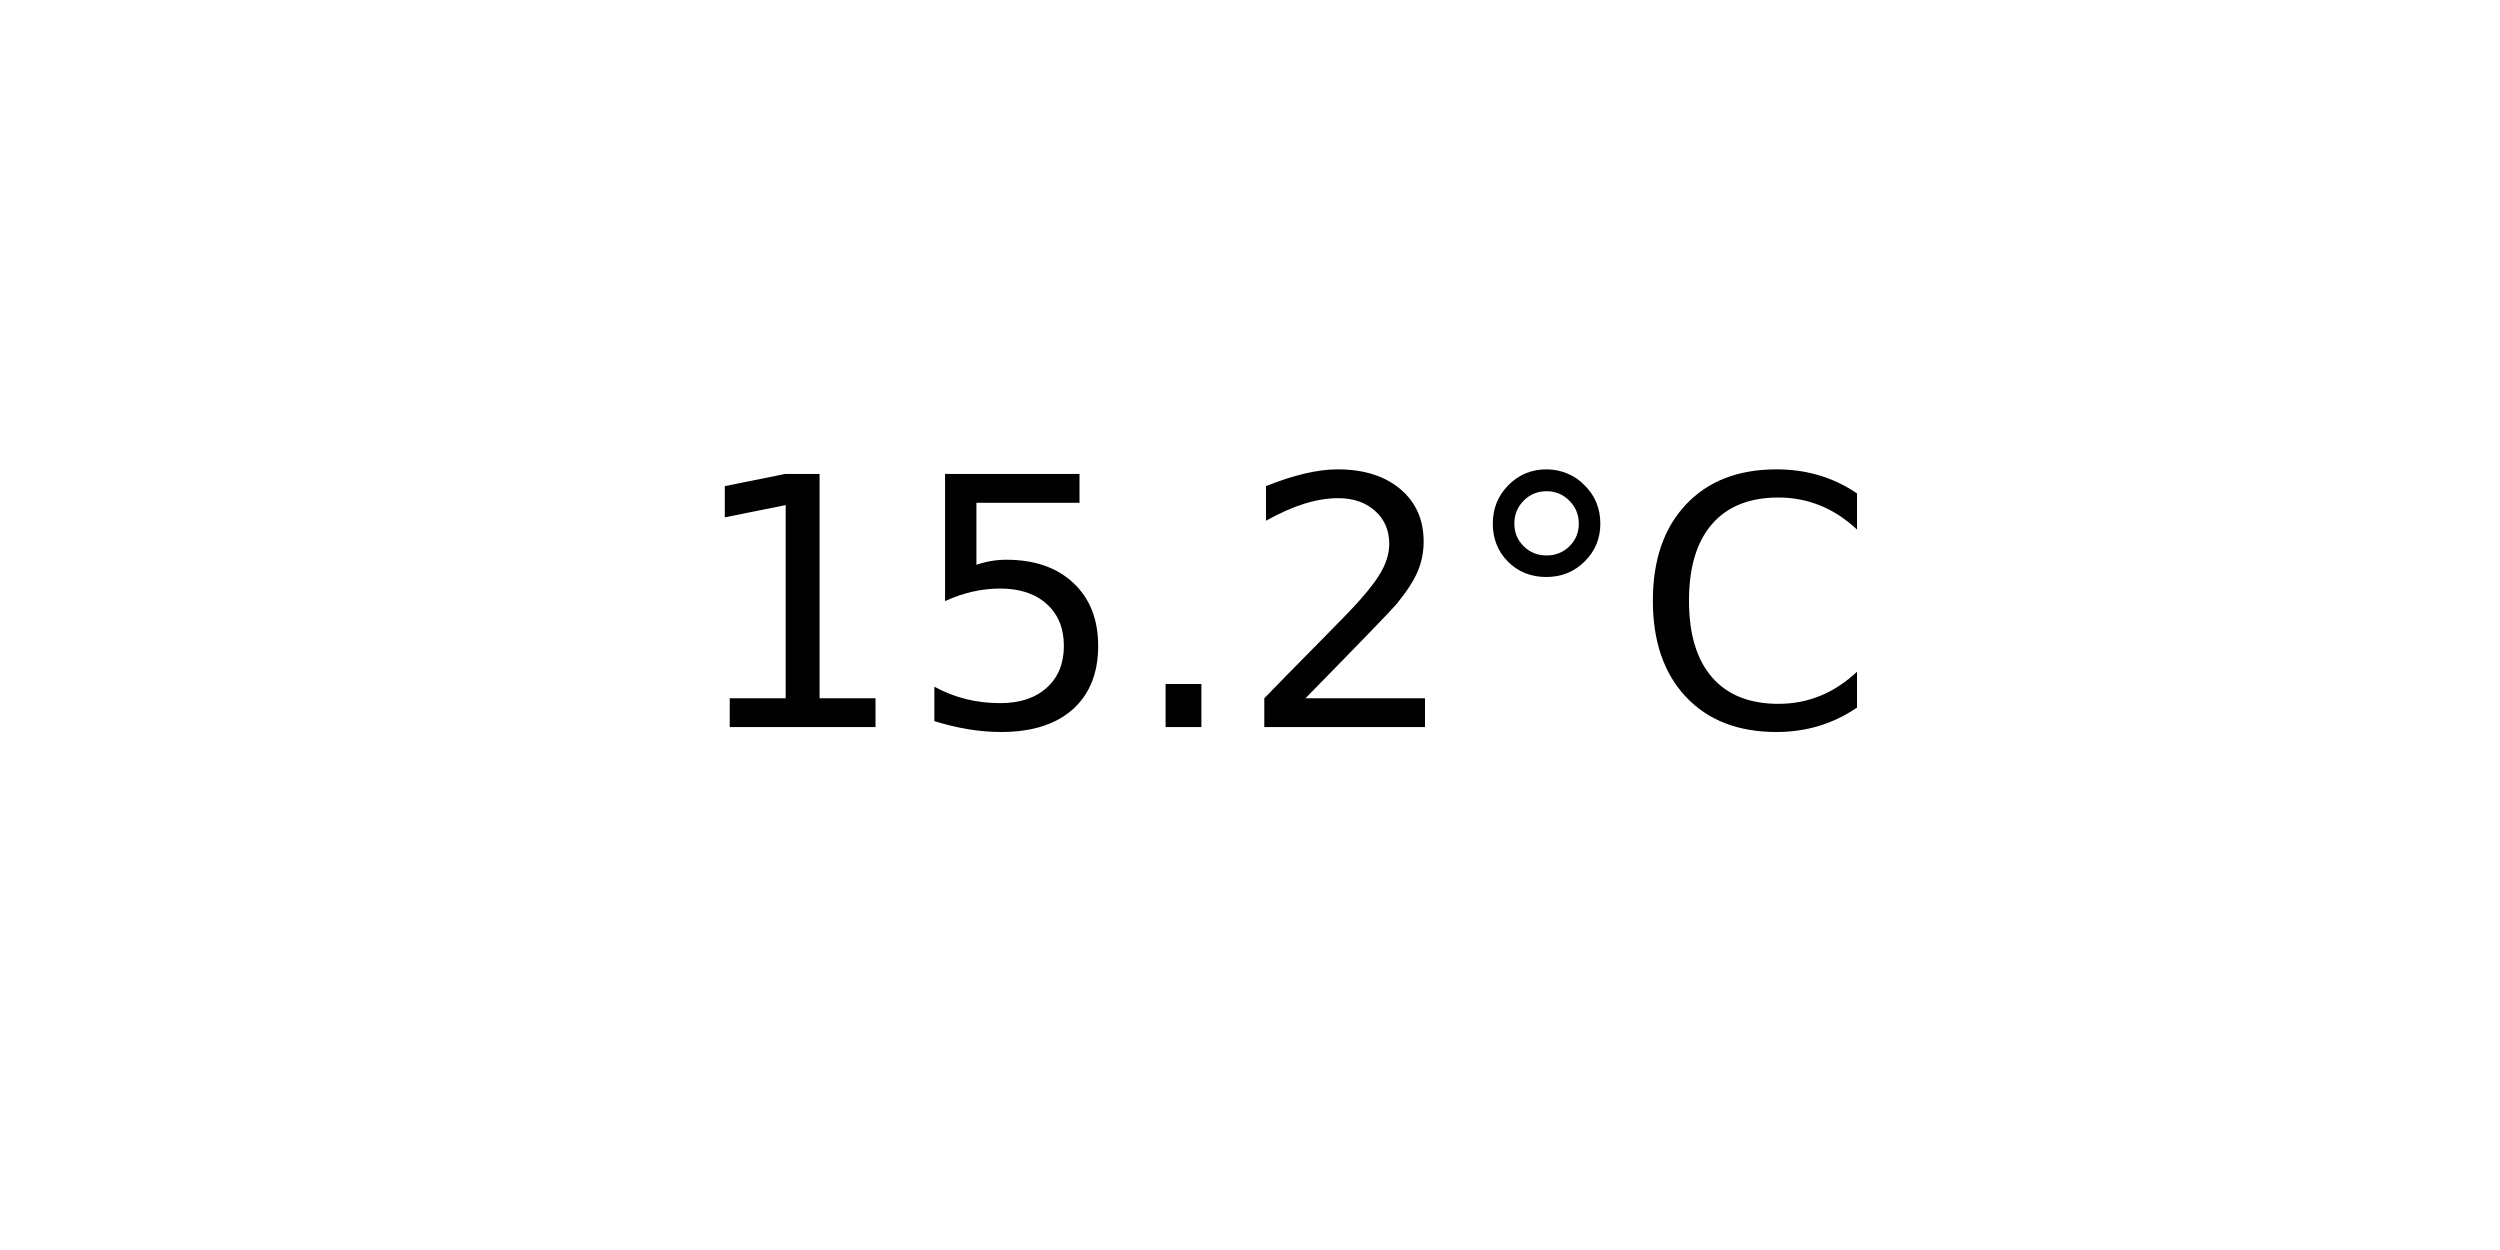
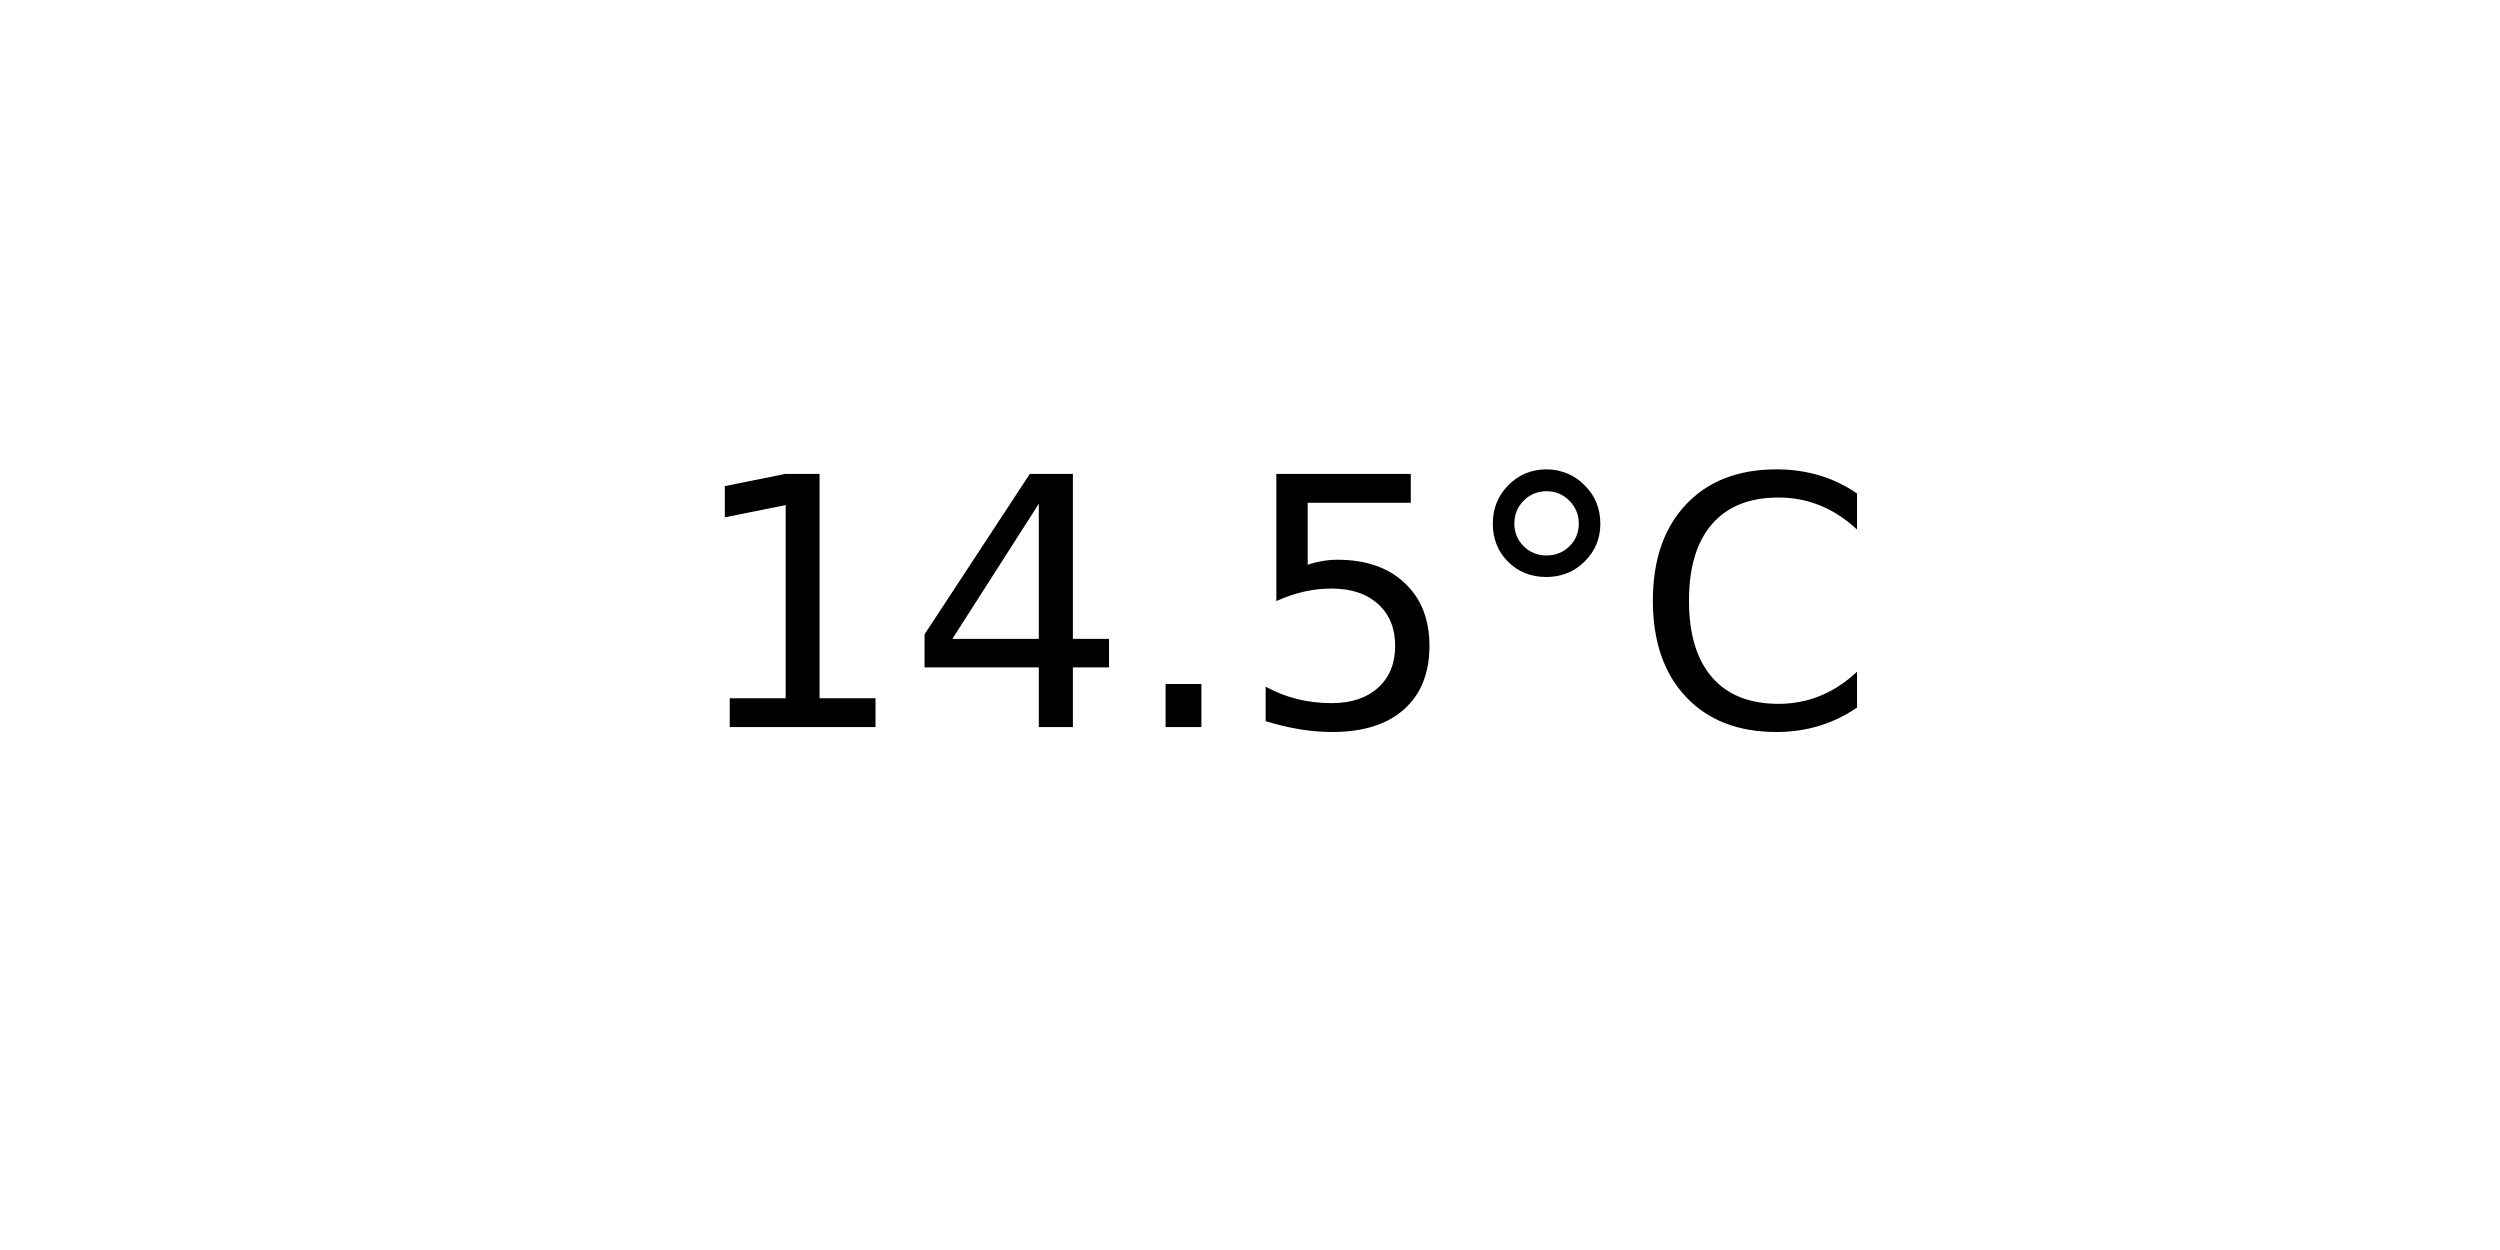
<svg xmlns="http://www.w3.org/2000/svg" xmlns:xlink="http://www.w3.org/1999/xlink" width="72pt" height="36pt" viewBox="0 0 72 36" version="1.1">
  <defs>
    <style type="text/css">*{stroke-linejoin: round; stroke-linecap: butt}</style>
  </defs>
  <g id="figure_1">
    <g id="axes_1">
      <g id="text_1">
        <g transform="translate(19.77578 20.93937) scale(0.1 -0.1)">
          <defs>
            <path id="DejaVuSans-31" d="M 794 531  L 1825 531  L 1825 4091  L 703 3866  L 703 4441  L 1819 4666  L 2450 4666  L 2450 531  L 3481 531  L 3481 0  L 794 0  L 794 531  z " transform="scale(0.015625)" />
+             <path id="DejaVuSans-34" d="M 2419 4116  L 825 1625  L 2419 1625  L 2419 4116  z M 2253 4666  L 3047 4666  L 3047 1625  L 3713 1625  L 3713 1100  L 3047 1100  L 3047 0  L 2419 0  L 2419 1100  L 313 1100  L 313 1709  L 2253 4666  z " transform="scale(0.015625)" />
+             <path id="DejaVuSans-2e" d="M 684 794  L 1344 794  L 1344 0  L 684 0  L 684 794  z " transform="scale(0.015625)" />
            <path id="DejaVuSans-35" d="M 691 4666  L 3169 4666  L 3169 4134  L 1269 4134  L 1269 2991  Q 1406 3038 1543 3061  Q 1681 3084 1819 3084  Q 2600 3084 3056 2656  Q 3513 2228 3513 1497  Q 3513 744 3044 326  Q 2575 -91 1722 -91  Q 1428 -91 1123 -41  Q 819 9 494 109  L 494 744  Q 775 591 1075 516  Q 1375 441 1709 441  Q 2250 441 2565 725  Q 2881 1009 2881 1497  Q 2881 1984 2565 2268  Q 2250 2553 1709 2553  Q 1456 2553 1204 2497  Q 953 2441 691 2322  L 691 4666  z " transform="scale(0.015625)" />
-             <path id="DejaVuSans-2e" d="M 684 794  L 1344 794  L 1344 0  L 684 0  L 684 794  z " transform="scale(0.015625)" />
-             <path id="DejaVuSans-32" d="M 1228 531  L 3431 531  L 3431 0  L 469 0  L 469 531  Q 828 903 1448 1529  Q 2069 2156 2228 2338  Q 2531 2678 2651 2914  Q 2772 3150 2772 3378  Q 2772 3750 2511 3984  Q 2250 4219 1831 4219  Q 1534 4219 1204 4116  Q 875 4013 500 3803  L 500 4441  Q 881 4594 1212 4672  Q 1544 4750 1819 4750  Q 2544 4750 2975 4387  Q 3406 4025 3406 3419  Q 3406 3131 3298 2873  Q 3191 2616 2906 2266  Q 2828 2175 2409 1742  Q 1991 1309 1228 531  z " transform="scale(0.015625)" />
            <path id="DejaVuSans-b0" d="M 1600 4347  Q 1350 4347 1178 4173  Q 1006 4000 1006 3750  Q 1006 3503 1178 3333  Q 1350 3163 1600 3163  Q 1850 3163 2022 3333  Q 2194 3503 2194 3750  Q 2194 3997 2020 4172  Q 1847 4347 1600 4347  z M 1600 4750  Q 1800 4750 1984 4673  Q 2169 4597 2303 4453  Q 2447 4313 2519 4134  Q 2591 3956 2591 3750  Q 2591 3338 2302 3052  Q 2013 2766 1594 2766  Q 1172 2766 890 3047  Q 609 3328 609 3750  Q 609 4169 896 4459  Q 1184 4750 1600 4750  z " transform="scale(0.015625)" />
            <path id="DejaVuSans-43" d="M 4122 4306  L 4122 3641  Q 3803 3938 3442 4084  Q 3081 4231 2675 4231  Q 1875 4231 1450 3742  Q 1025 3253 1025 2328  Q 1025 1406 1450 917  Q 1875 428 2675 428  Q 3081 428 3442 575  Q 3803 722 4122 1019  L 4122 359  Q 3791 134 3420 21  Q 3050 -91 2638 -91  Q 1578 -91 968 557  Q 359 1206 359 2328  Q 359 3453 968 4101  Q 1578 4750 2638 4750  Q 3056 4750 3426 4639  Q 3797 4528 4122 4306  z " transform="scale(0.015625)" />
          </defs>
          <use xlink:href="#DejaVuSans-31" />
-           <use xlink:href="#DejaVuSans-35" x="63.623" />
+           <use xlink:href="#DejaVuSans-34" x="63.623" />
          <use xlink:href="#DejaVuSans-2e" x="127.246" />
-           <use xlink:href="#DejaVuSans-32" x="159.033" />
+           <use xlink:href="#DejaVuSans-35" x="159.033" />
          <use xlink:href="#DejaVuSans-b0" x="222.656" />
          <use xlink:href="#DejaVuSans-43" x="272.656" />
        </g>
      </g>
    </g>
  </g>
</svg>
